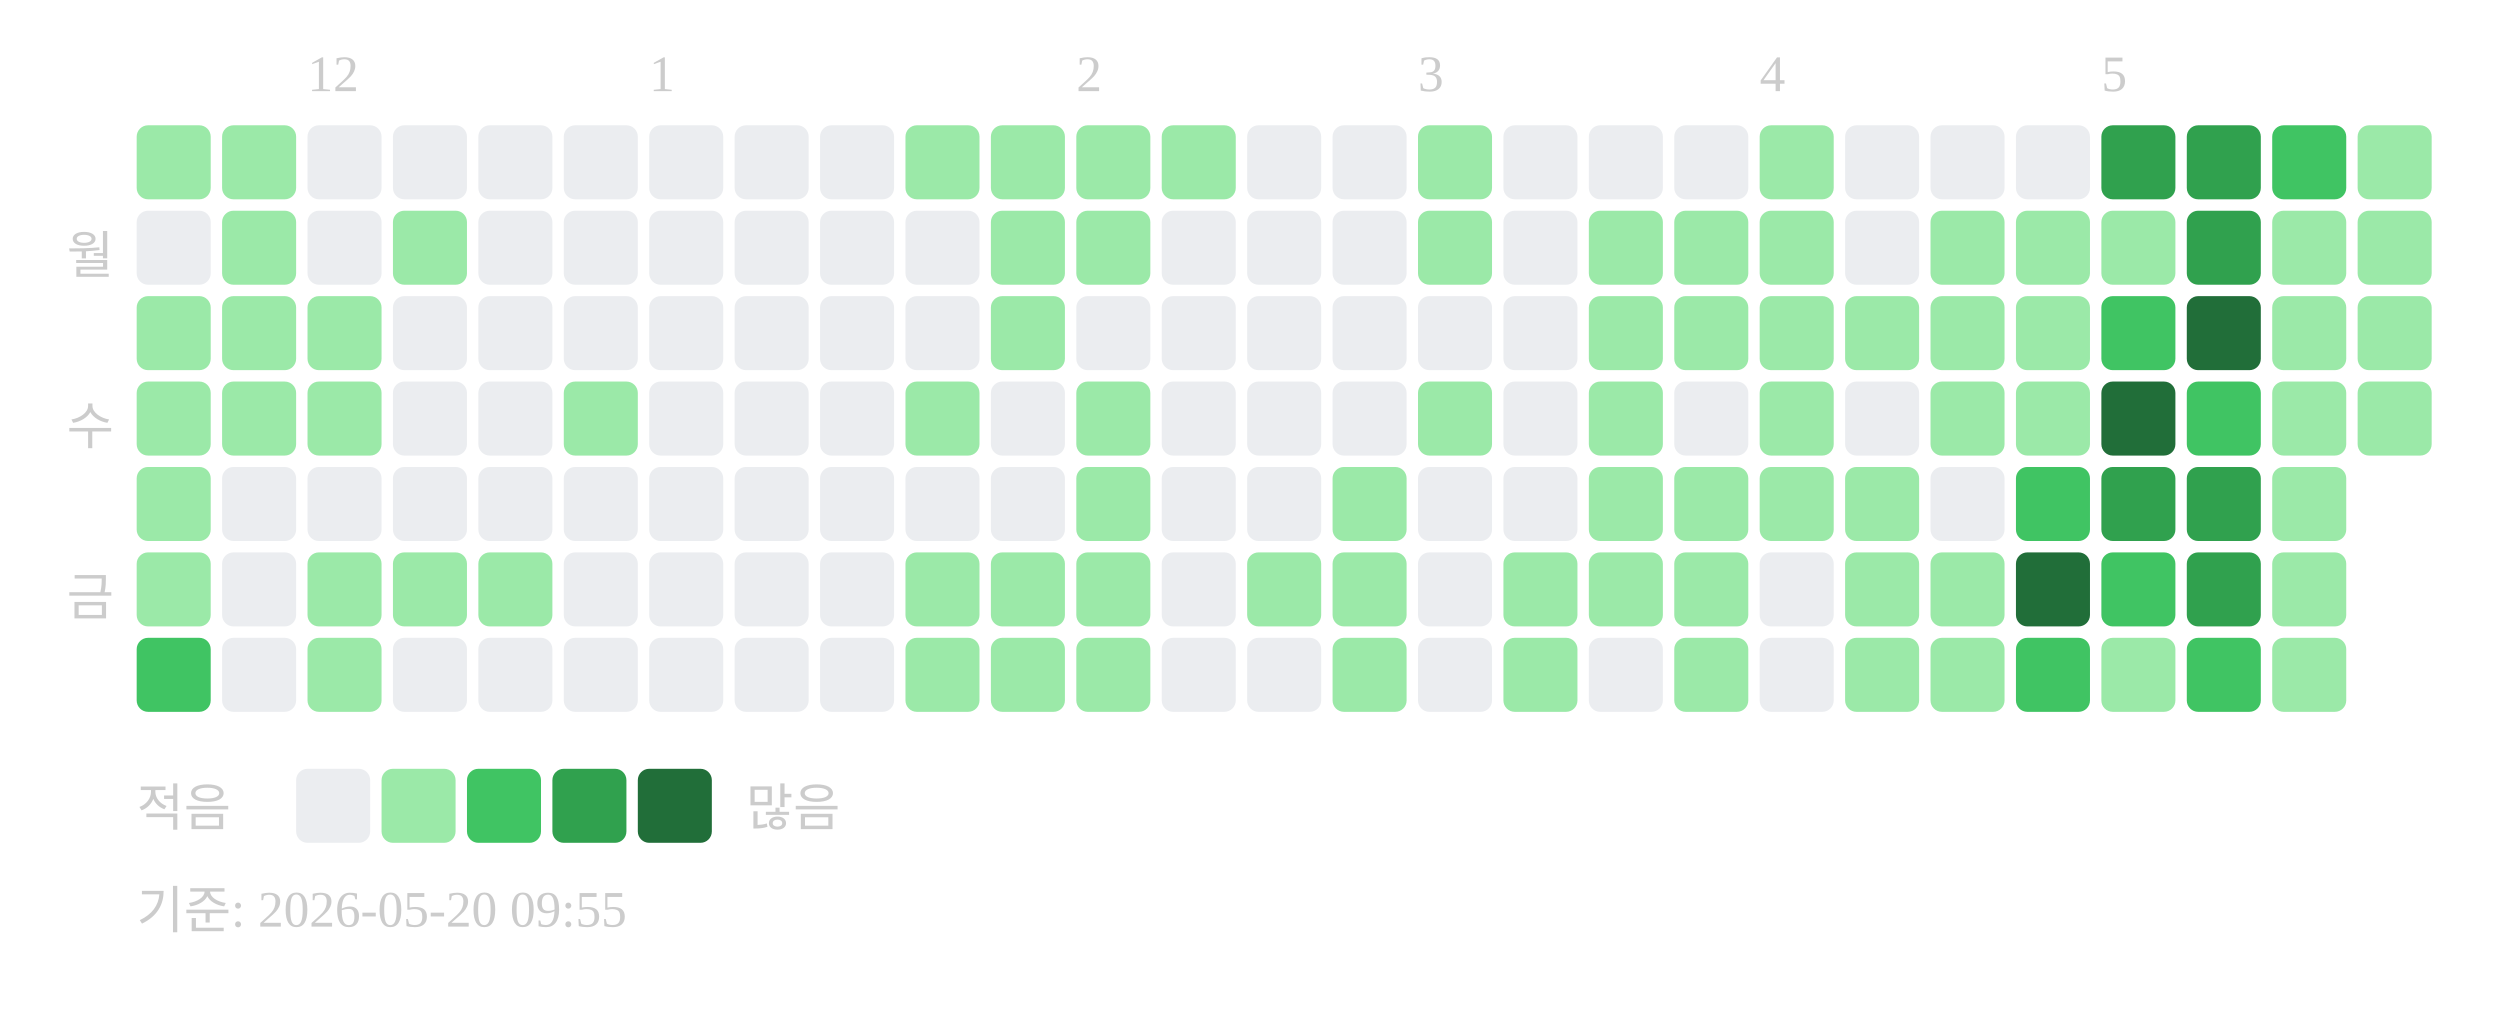
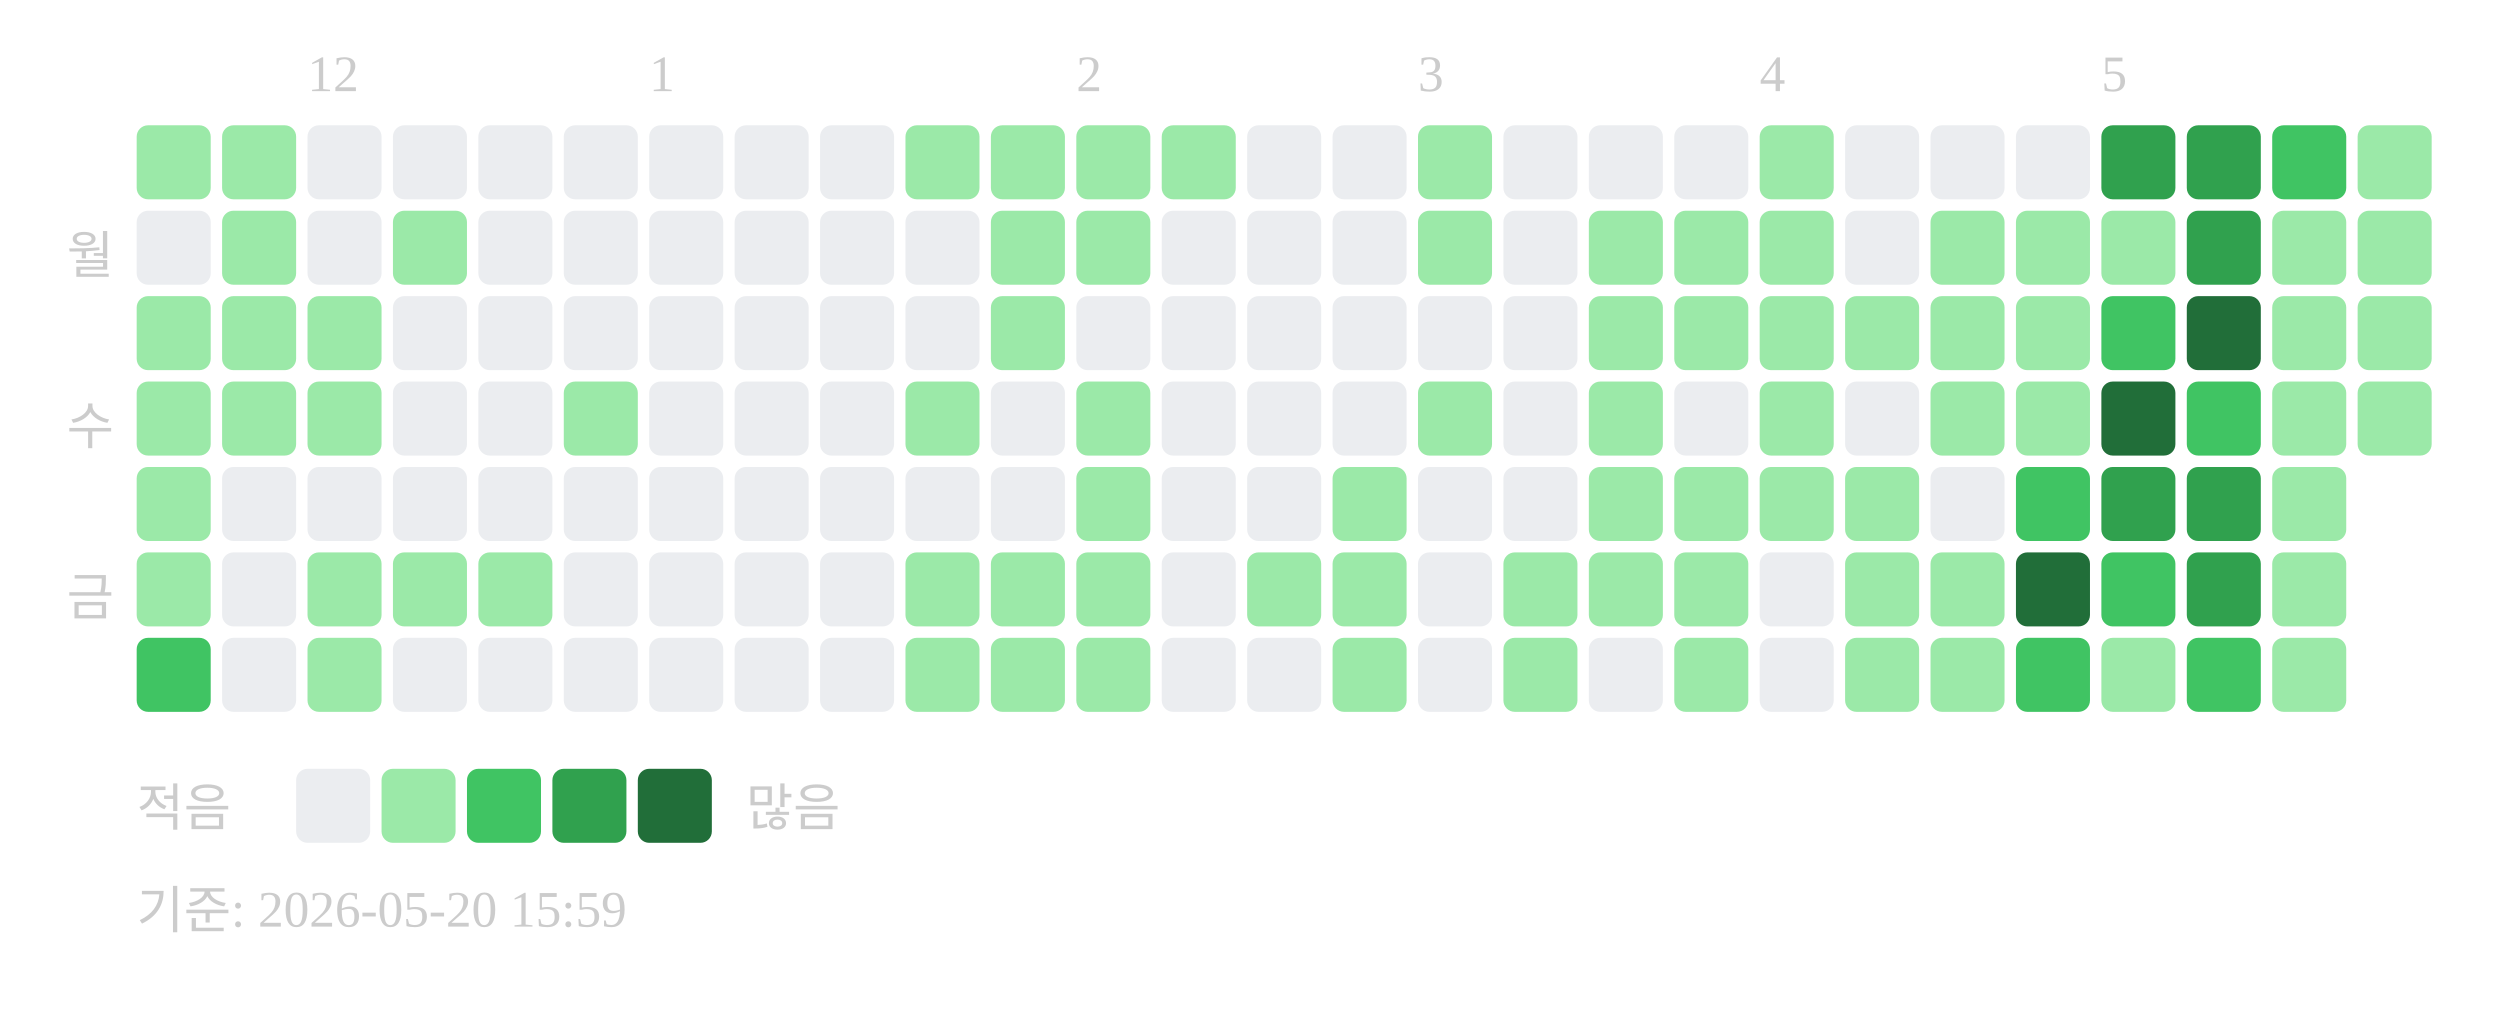
<svg xmlns="http://www.w3.org/2000/svg" width="439" height="181">
  <text x="54" y="16" font-size="9" fill="#cccccc">12</text>
  <text x="114" y="16" font-size="9" fill="#cccccc">1</text>
  <text x="189" y="16" font-size="9" fill="#cccccc">2</text>
  <text x="249" y="16" font-size="9" fill="#cccccc">3</text>
  <text x="309" y="16" font-size="9" fill="#cccccc">4</text>
  <text x="369" y="16" font-size="9" fill="#cccccc">5</text>
  <text x="20" y="48" text-anchor="end" font-size="9" fill="#cccccc">월</text>
  <text x="20" y="78" text-anchor="end" font-size="9" fill="#cccccc">수</text>
  <text x="20" y="108" text-anchor="end" font-size="9" fill="#cccccc">금</text>
  <rect x="24" y="22" width="13" height="13" rx="2" fill="#9be9a8" />
  <rect x="24" y="37" width="13" height="13" rx="2" fill="#ebedf0" />
  <rect x="24" y="52" width="13" height="13" rx="2" fill="#9be9a8" />
  <rect x="24" y="67" width="13" height="13" rx="2" fill="#9be9a8" />
  <rect x="24" y="82" width="13" height="13" rx="2" fill="#9be9a8" />
  <rect x="24" y="97" width="13" height="13" rx="2" fill="#9be9a8" />
  <rect x="24" y="112" width="13" height="13" rx="2" fill="#40c463" />
  <rect x="39" y="22" width="13" height="13" rx="2" fill="#9be9a8" />
  <rect x="39" y="37" width="13" height="13" rx="2" fill="#9be9a8" />
  <rect x="39" y="52" width="13" height="13" rx="2" fill="#9be9a8" />
  <rect x="39" y="67" width="13" height="13" rx="2" fill="#9be9a8" />
  <rect x="39" y="82" width="13" height="13" rx="2" fill="#ebedf0" />
  <rect x="39" y="97" width="13" height="13" rx="2" fill="#ebedf0" />
  <rect x="39" y="112" width="13" height="13" rx="2" fill="#ebedf0" />
  <rect x="54" y="22" width="13" height="13" rx="2" fill="#ebedf0" />
  <rect x="54" y="37" width="13" height="13" rx="2" fill="#ebedf0" />
  <rect x="54" y="52" width="13" height="13" rx="2" fill="#9be9a8" />
  <rect x="54" y="67" width="13" height="13" rx="2" fill="#9be9a8" />
  <rect x="54" y="82" width="13" height="13" rx="2" fill="#ebedf0" />
  <rect x="54" y="97" width="13" height="13" rx="2" fill="#9be9a8" />
  <rect x="54" y="112" width="13" height="13" rx="2" fill="#9be9a8" />
  <rect x="69" y="22" width="13" height="13" rx="2" fill="#ebedf0" />
  <rect x="69" y="37" width="13" height="13" rx="2" fill="#9be9a8" />
  <rect x="69" y="52" width="13" height="13" rx="2" fill="#ebedf0" />
  <rect x="69" y="67" width="13" height="13" rx="2" fill="#ebedf0" />
  <rect x="69" y="82" width="13" height="13" rx="2" fill="#ebedf0" />
  <rect x="69" y="97" width="13" height="13" rx="2" fill="#9be9a8" />
  <rect x="69" y="112" width="13" height="13" rx="2" fill="#ebedf0" />
  <rect x="84" y="22" width="13" height="13" rx="2" fill="#ebedf0" />
  <rect x="84" y="37" width="13" height="13" rx="2" fill="#ebedf0" />
  <rect x="84" y="52" width="13" height="13" rx="2" fill="#ebedf0" />
  <rect x="84" y="67" width="13" height="13" rx="2" fill="#ebedf0" />
  <rect x="84" y="82" width="13" height="13" rx="2" fill="#ebedf0" />
  <rect x="84" y="97" width="13" height="13" rx="2" fill="#9be9a8" />
  <rect x="84" y="112" width="13" height="13" rx="2" fill="#ebedf0" />
  <rect x="99" y="22" width="13" height="13" rx="2" fill="#ebedf0" />
  <rect x="99" y="37" width="13" height="13" rx="2" fill="#ebedf0" />
  <rect x="99" y="52" width="13" height="13" rx="2" fill="#ebedf0" />
  <rect x="99" y="67" width="13" height="13" rx="2" fill="#9be9a8" />
  <rect x="99" y="82" width="13" height="13" rx="2" fill="#ebedf0" />
  <rect x="99" y="97" width="13" height="13" rx="2" fill="#ebedf0" />
  <rect x="99" y="112" width="13" height="13" rx="2" fill="#ebedf0" />
  <rect x="114" y="22" width="13" height="13" rx="2" fill="#ebedf0" />
  <rect x="114" y="37" width="13" height="13" rx="2" fill="#ebedf0" />
  <rect x="114" y="52" width="13" height="13" rx="2" fill="#ebedf0" />
  <rect x="114" y="67" width="13" height="13" rx="2" fill="#ebedf0" />
  <rect x="114" y="82" width="13" height="13" rx="2" fill="#ebedf0" />
  <rect x="114" y="97" width="13" height="13" rx="2" fill="#ebedf0" />
  <rect x="114" y="112" width="13" height="13" rx="2" fill="#ebedf0" />
  <rect x="129" y="22" width="13" height="13" rx="2" fill="#ebedf0" />
  <rect x="129" y="37" width="13" height="13" rx="2" fill="#ebedf0" />
  <rect x="129" y="52" width="13" height="13" rx="2" fill="#ebedf0" />
  <rect x="129" y="67" width="13" height="13" rx="2" fill="#ebedf0" />
  <rect x="129" y="82" width="13" height="13" rx="2" fill="#ebedf0" />
  <rect x="129" y="97" width="13" height="13" rx="2" fill="#ebedf0" />
  <rect x="129" y="112" width="13" height="13" rx="2" fill="#ebedf0" />
  <rect x="144" y="22" width="13" height="13" rx="2" fill="#ebedf0" />
  <rect x="144" y="37" width="13" height="13" rx="2" fill="#ebedf0" />
  <rect x="144" y="52" width="13" height="13" rx="2" fill="#ebedf0" />
  <rect x="144" y="67" width="13" height="13" rx="2" fill="#ebedf0" />
  <rect x="144" y="82" width="13" height="13" rx="2" fill="#ebedf0" />
  <rect x="144" y="97" width="13" height="13" rx="2" fill="#ebedf0" />
  <rect x="144" y="112" width="13" height="13" rx="2" fill="#ebedf0" />
  <rect x="159" y="22" width="13" height="13" rx="2" fill="#9be9a8" />
  <rect x="159" y="37" width="13" height="13" rx="2" fill="#ebedf0" />
  <rect x="159" y="52" width="13" height="13" rx="2" fill="#ebedf0" />
  <rect x="159" y="67" width="13" height="13" rx="2" fill="#9be9a8" />
  <rect x="159" y="82" width="13" height="13" rx="2" fill="#ebedf0" />
  <rect x="159" y="97" width="13" height="13" rx="2" fill="#9be9a8" />
  <rect x="159" y="112" width="13" height="13" rx="2" fill="#9be9a8" />
  <rect x="174" y="22" width="13" height="13" rx="2" fill="#9be9a8" />
  <rect x="174" y="37" width="13" height="13" rx="2" fill="#9be9a8" />
  <rect x="174" y="52" width="13" height="13" rx="2" fill="#9be9a8" />
  <rect x="174" y="67" width="13" height="13" rx="2" fill="#ebedf0" />
  <rect x="174" y="82" width="13" height="13" rx="2" fill="#ebedf0" />
  <rect x="174" y="97" width="13" height="13" rx="2" fill="#9be9a8" />
  <rect x="174" y="112" width="13" height="13" rx="2" fill="#9be9a8" />
  <rect x="189" y="22" width="13" height="13" rx="2" fill="#9be9a8" />
  <rect x="189" y="37" width="13" height="13" rx="2" fill="#9be9a8" />
  <rect x="189" y="52" width="13" height="13" rx="2" fill="#ebedf0" />
  <rect x="189" y="67" width="13" height="13" rx="2" fill="#9be9a8" />
  <rect x="189" y="82" width="13" height="13" rx="2" fill="#9be9a8" />
  <rect x="189" y="97" width="13" height="13" rx="2" fill="#9be9a8" />
  <rect x="189" y="112" width="13" height="13" rx="2" fill="#9be9a8" />
  <rect x="204" y="22" width="13" height="13" rx="2" fill="#9be9a8" />
  <rect x="204" y="37" width="13" height="13" rx="2" fill="#ebedf0" />
  <rect x="204" y="52" width="13" height="13" rx="2" fill="#ebedf0" />
  <rect x="204" y="67" width="13" height="13" rx="2" fill="#ebedf0" />
  <rect x="204" y="82" width="13" height="13" rx="2" fill="#ebedf0" />
  <rect x="204" y="97" width="13" height="13" rx="2" fill="#ebedf0" />
  <rect x="204" y="112" width="13" height="13" rx="2" fill="#ebedf0" />
  <rect x="219" y="22" width="13" height="13" rx="2" fill="#ebedf0" />
  <rect x="219" y="37" width="13" height="13" rx="2" fill="#ebedf0" />
  <rect x="219" y="52" width="13" height="13" rx="2" fill="#ebedf0" />
  <rect x="219" y="67" width="13" height="13" rx="2" fill="#ebedf0" />
  <rect x="219" y="82" width="13" height="13" rx="2" fill="#ebedf0" />
  <rect x="219" y="97" width="13" height="13" rx="2" fill="#9be9a8" />
  <rect x="219" y="112" width="13" height="13" rx="2" fill="#ebedf0" />
  <rect x="234" y="22" width="13" height="13" rx="2" fill="#ebedf0" />
  <rect x="234" y="37" width="13" height="13" rx="2" fill="#ebedf0" />
  <rect x="234" y="52" width="13" height="13" rx="2" fill="#ebedf0" />
  <rect x="234" y="67" width="13" height="13" rx="2" fill="#ebedf0" />
  <rect x="234" y="82" width="13" height="13" rx="2" fill="#9be9a8" />
  <rect x="234" y="97" width="13" height="13" rx="2" fill="#9be9a8" />
  <rect x="234" y="112" width="13" height="13" rx="2" fill="#9be9a8" />
  <rect x="249" y="22" width="13" height="13" rx="2" fill="#9be9a8" />
  <rect x="249" y="37" width="13" height="13" rx="2" fill="#9be9a8" />
  <rect x="249" y="52" width="13" height="13" rx="2" fill="#ebedf0" />
  <rect x="249" y="67" width="13" height="13" rx="2" fill="#9be9a8" />
  <rect x="249" y="82" width="13" height="13" rx="2" fill="#ebedf0" />
  <rect x="249" y="97" width="13" height="13" rx="2" fill="#ebedf0" />
  <rect x="249" y="112" width="13" height="13" rx="2" fill="#ebedf0" />
  <rect x="264" y="22" width="13" height="13" rx="2" fill="#ebedf0" />
  <rect x="264" y="37" width="13" height="13" rx="2" fill="#ebedf0" />
  <rect x="264" y="52" width="13" height="13" rx="2" fill="#ebedf0" />
  <rect x="264" y="67" width="13" height="13" rx="2" fill="#ebedf0" />
  <rect x="264" y="82" width="13" height="13" rx="2" fill="#ebedf0" />
  <rect x="264" y="97" width="13" height="13" rx="2" fill="#9be9a8" />
  <rect x="264" y="112" width="13" height="13" rx="2" fill="#9be9a8" />
  <rect x="279" y="22" width="13" height="13" rx="2" fill="#ebedf0" />
  <rect x="279" y="37" width="13" height="13" rx="2" fill="#9be9a8" />
  <rect x="279" y="52" width="13" height="13" rx="2" fill="#9be9a8" />
  <rect x="279" y="67" width="13" height="13" rx="2" fill="#9be9a8" />
  <rect x="279" y="82" width="13" height="13" rx="2" fill="#9be9a8" />
  <rect x="279" y="97" width="13" height="13" rx="2" fill="#9be9a8" />
  <rect x="279" y="112" width="13" height="13" rx="2" fill="#ebedf0" />
  <rect x="294" y="22" width="13" height="13" rx="2" fill="#ebedf0" />
  <rect x="294" y="37" width="13" height="13" rx="2" fill="#9be9a8" />
  <rect x="294" y="52" width="13" height="13" rx="2" fill="#9be9a8" />
  <rect x="294" y="67" width="13" height="13" rx="2" fill="#ebedf0" />
  <rect x="294" y="82" width="13" height="13" rx="2" fill="#9be9a8" />
  <rect x="294" y="97" width="13" height="13" rx="2" fill="#9be9a8" />
  <rect x="294" y="112" width="13" height="13" rx="2" fill="#9be9a8" />
  <rect x="309" y="22" width="13" height="13" rx="2" fill="#9be9a8" />
  <rect x="309" y="37" width="13" height="13" rx="2" fill="#9be9a8" />
  <rect x="309" y="52" width="13" height="13" rx="2" fill="#9be9a8" />
  <rect x="309" y="67" width="13" height="13" rx="2" fill="#9be9a8" />
  <rect x="309" y="82" width="13" height="13" rx="2" fill="#9be9a8" />
  <rect x="309" y="97" width="13" height="13" rx="2" fill="#ebedf0" />
  <rect x="309" y="112" width="13" height="13" rx="2" fill="#ebedf0" />
  <rect x="324" y="22" width="13" height="13" rx="2" fill="#ebedf0" />
  <rect x="324" y="37" width="13" height="13" rx="2" fill="#ebedf0" />
  <rect x="324" y="52" width="13" height="13" rx="2" fill="#9be9a8" />
  <rect x="324" y="67" width="13" height="13" rx="2" fill="#ebedf0" />
  <rect x="324" y="82" width="13" height="13" rx="2" fill="#9be9a8" />
  <rect x="324" y="97" width="13" height="13" rx="2" fill="#9be9a8" />
  <rect x="324" y="112" width="13" height="13" rx="2" fill="#9be9a8" />
  <rect x="339" y="22" width="13" height="13" rx="2" fill="#ebedf0" />
  <rect x="339" y="37" width="13" height="13" rx="2" fill="#9be9a8" />
  <rect x="339" y="52" width="13" height="13" rx="2" fill="#9be9a8" />
  <rect x="339" y="67" width="13" height="13" rx="2" fill="#9be9a8" />
  <rect x="339" y="82" width="13" height="13" rx="2" fill="#ebedf0" />
  <rect x="339" y="97" width="13" height="13" rx="2" fill="#9be9a8" />
  <rect x="339" y="112" width="13" height="13" rx="2" fill="#9be9a8" />
  <rect x="354" y="22" width="13" height="13" rx="2" fill="#ebedf0" />
  <rect x="354" y="37" width="13" height="13" rx="2" fill="#9be9a8" />
  <rect x="354" y="52" width="13" height="13" rx="2" fill="#9be9a8" />
  <rect x="354" y="67" width="13" height="13" rx="2" fill="#9be9a8" />
  <rect x="354" y="82" width="13" height="13" rx="2" fill="#40c463" />
  <rect x="354" y="97" width="13" height="13" rx="2" fill="#216e39" />
  <rect x="354" y="112" width="13" height="13" rx="2" fill="#40c463" />
  <rect x="369" y="22" width="13" height="13" rx="2" fill="#30a14e" />
  <rect x="369" y="37" width="13" height="13" rx="2" fill="#9be9a8" />
  <rect x="369" y="52" width="13" height="13" rx="2" fill="#40c463" />
  <rect x="369" y="67" width="13" height="13" rx="2" fill="#216e39" />
  <rect x="369" y="82" width="13" height="13" rx="2" fill="#30a14e" />
  <rect x="369" y="97" width="13" height="13" rx="2" fill="#40c463" />
  <rect x="369" y="112" width="13" height="13" rx="2" fill="#9be9a8" />
  <rect x="384" y="22" width="13" height="13" rx="2" fill="#30a14e" />
  <rect x="384" y="37" width="13" height="13" rx="2" fill="#30a14e" />
  <rect x="384" y="52" width="13" height="13" rx="2" fill="#216e39" />
  <rect x="384" y="67" width="13" height="13" rx="2" fill="#40c463" />
  <rect x="384" y="82" width="13" height="13" rx="2" fill="#30a14e" />
  <rect x="384" y="97" width="13" height="13" rx="2" fill="#30a14e" />
  <rect x="384" y="112" width="13" height="13" rx="2" fill="#40c463" />
  <rect x="399" y="22" width="13" height="13" rx="2" fill="#40c463" />
  <rect x="399" y="37" width="13" height="13" rx="2" fill="#9be9a8" />
  <rect x="399" y="52" width="13" height="13" rx="2" fill="#9be9a8" />
  <rect x="399" y="67" width="13" height="13" rx="2" fill="#9be9a8" />
  <rect x="399" y="82" width="13" height="13" rx="2" fill="#9be9a8" />
  <rect x="399" y="97" width="13" height="13" rx="2" fill="#9be9a8" />
  <rect x="399" y="112" width="13" height="13" rx="2" fill="#9be9a8" />
  <rect x="414" y="22" width="13" height="13" rx="2" fill="#9be9a8" />
  <rect x="414" y="37" width="13" height="13" rx="2" fill="#9be9a8" />
  <rect x="414" y="52" width="13" height="13" rx="2" fill="#9be9a8" />
  <rect x="414" y="67" width="13" height="13" rx="2" fill="#9be9a8" />
  <text x="24" y="145" font-size="9" fill="#cccccc">적음</text>
  <rect x="52" y="135" width="13" height="13" rx="2" fill="#ebedf0" />
  <rect x="67" y="135" width="13" height="13" rx="2" fill="#9be9a8" />
  <rect x="82" y="135" width="13" height="13" rx="2" fill="#40c463" />
  <rect x="97" y="135" width="13" height="13" rx="2" fill="#30a14e" />
  <rect x="112" y="135" width="13" height="13" rx="2" fill="#216e39" />
  <text x="131" y="145" font-size="9" fill="#cccccc">많음</text>
-   <text x="24" y="163" font-size="9" fill="#cccccc">기준: 2026-05-20 09:55</text>
+   <text x="24" y="163" font-size="9" fill="#cccccc">기준: 2026-05-20 15:59</text>
</svg>
